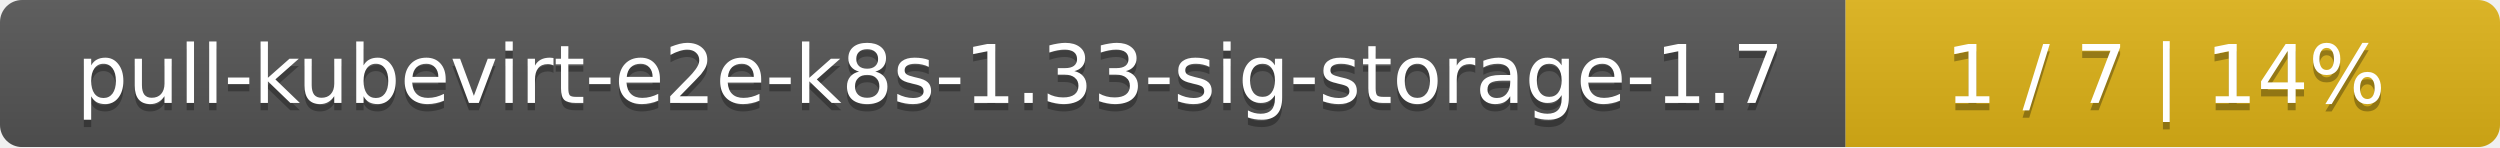
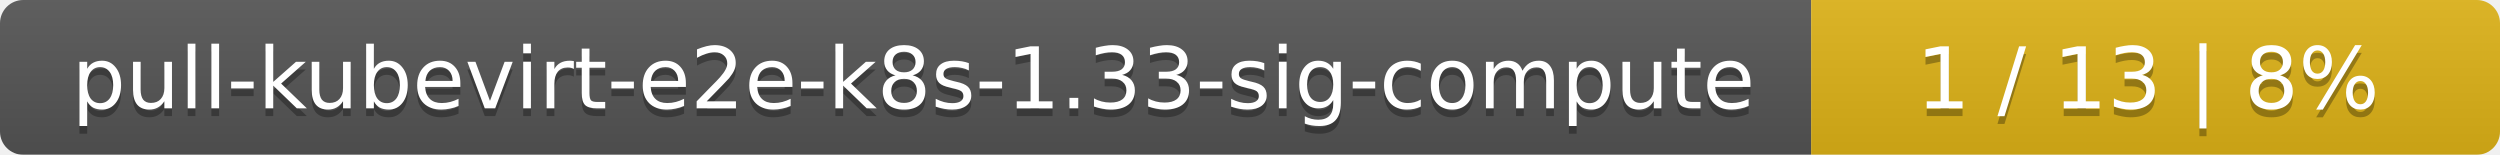
- <svg xmlns="http://www.w3.org/2000/svg" width="340" height="20">
+ <svg xmlns="http://www.w3.org/2000/svg" width="323" height="20">
  <linearGradient id="smooth" x2="0" y2="100%">
    <stop offset="0" stop-color="#bbb" stop-opacity=".1" />
    <stop offset="1" stop-opacity=".1" />
  </linearGradient>
  <mask id="round">
-     <rect width="340" height="20" rx="3" fill="#fff" />
+     <rect width="323" height="20" rx="3" fill="#fff" />
  </mask>
  <g mask="url(#round)">
-     <rect width="251" height="20" fill="#555" />
-     <rect x="251" width="89" height="20" fill="#dfb317" />
-     <rect width="340" height="20" fill="url(#smooth)" />
+     <rect width="234" height="20" fill="#555" />
+     <rect x="234" width="89" height="20" fill="#dfb317" />
+     <rect width="323" height="20" fill="url(#smooth)" />
  </g>
  <g fill="#fff" text-anchor="middle" font-family="DejaVu Sans,Verdana,Geneva,sans-serif" font-size="11">
-     <text x="126.5" y="15" fill="#010101" fill-opacity=".3">pull-kubevirt-e2e-k8s-1.33-sig-storage-1.7</text>
-     <text x="126.5" y="14">pull-kubevirt-e2e-k8s-1.33-sig-storage-1.7</text>
-     <text x="294.5" y="15" fill="#010101" fill-opacity=".3">1 / 7    |    14%</text>
-     <text x="294.5" y="14">1 / 7    |    14%</text>
+     <text x="118" y="15" fill="#010101" fill-opacity=".3">pull-kubevirt-e2e-k8s-1.33-sig-compute</text>
+     <text x="118" y="14">pull-kubevirt-e2e-k8s-1.33-sig-compute</text>
+     <text x="277.5" y="15" fill="#010101" fill-opacity=".3">1 / 13    |    8%</text>
+     <text x="277.5" y="14">1 / 13    |    8%</text>
  </g>
</svg>
